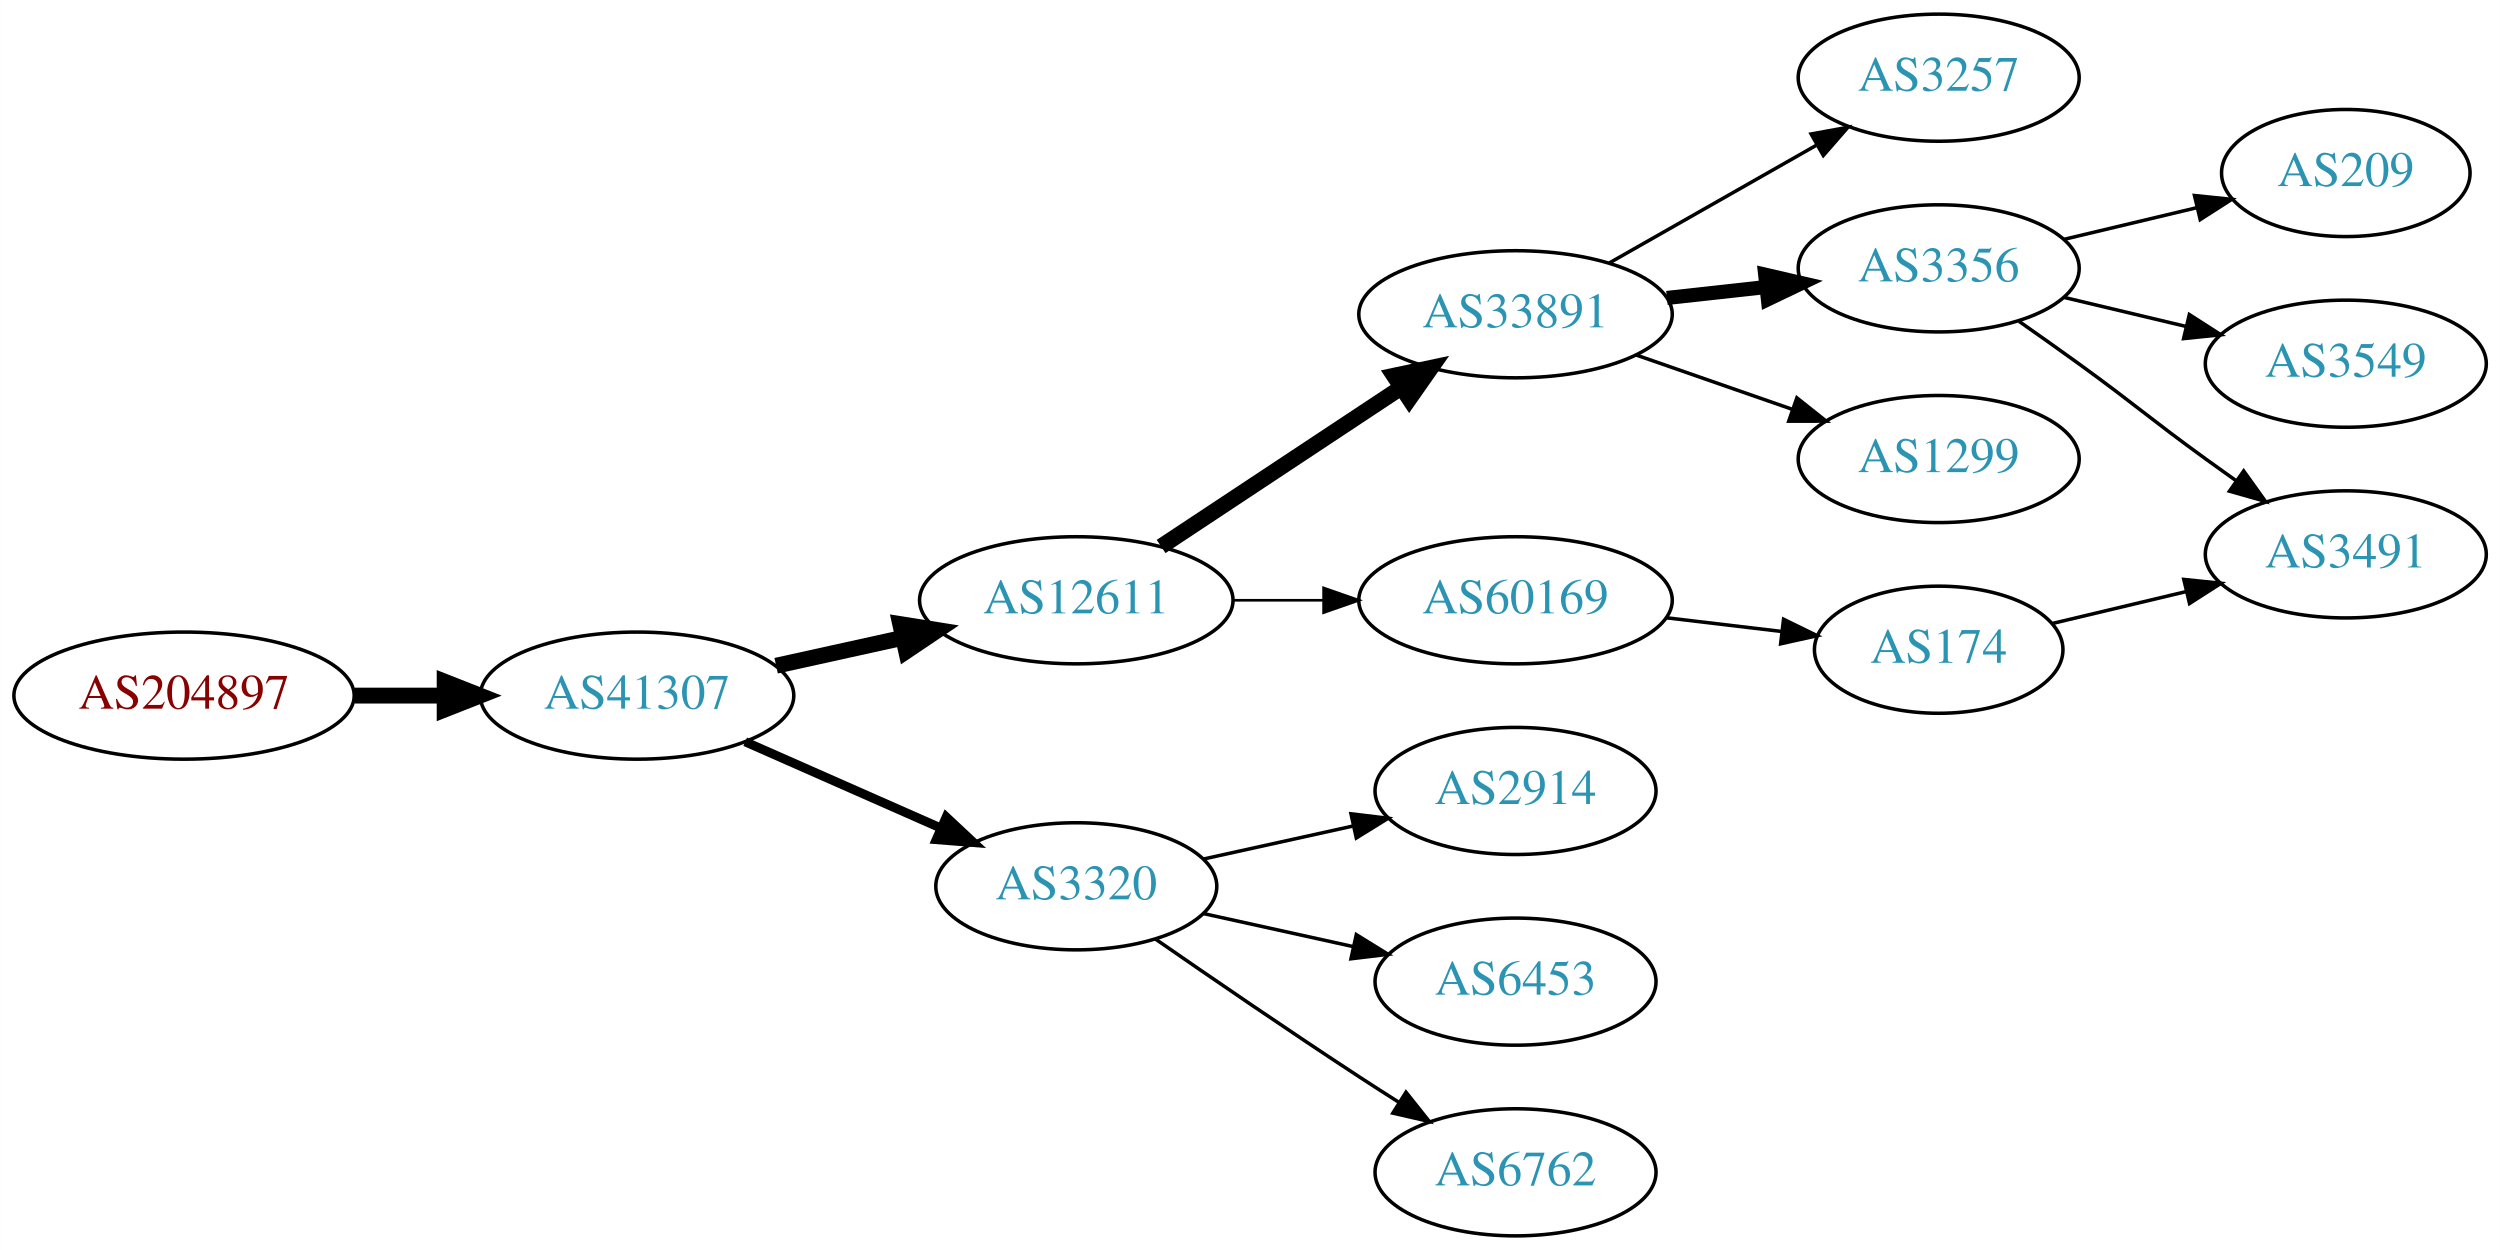
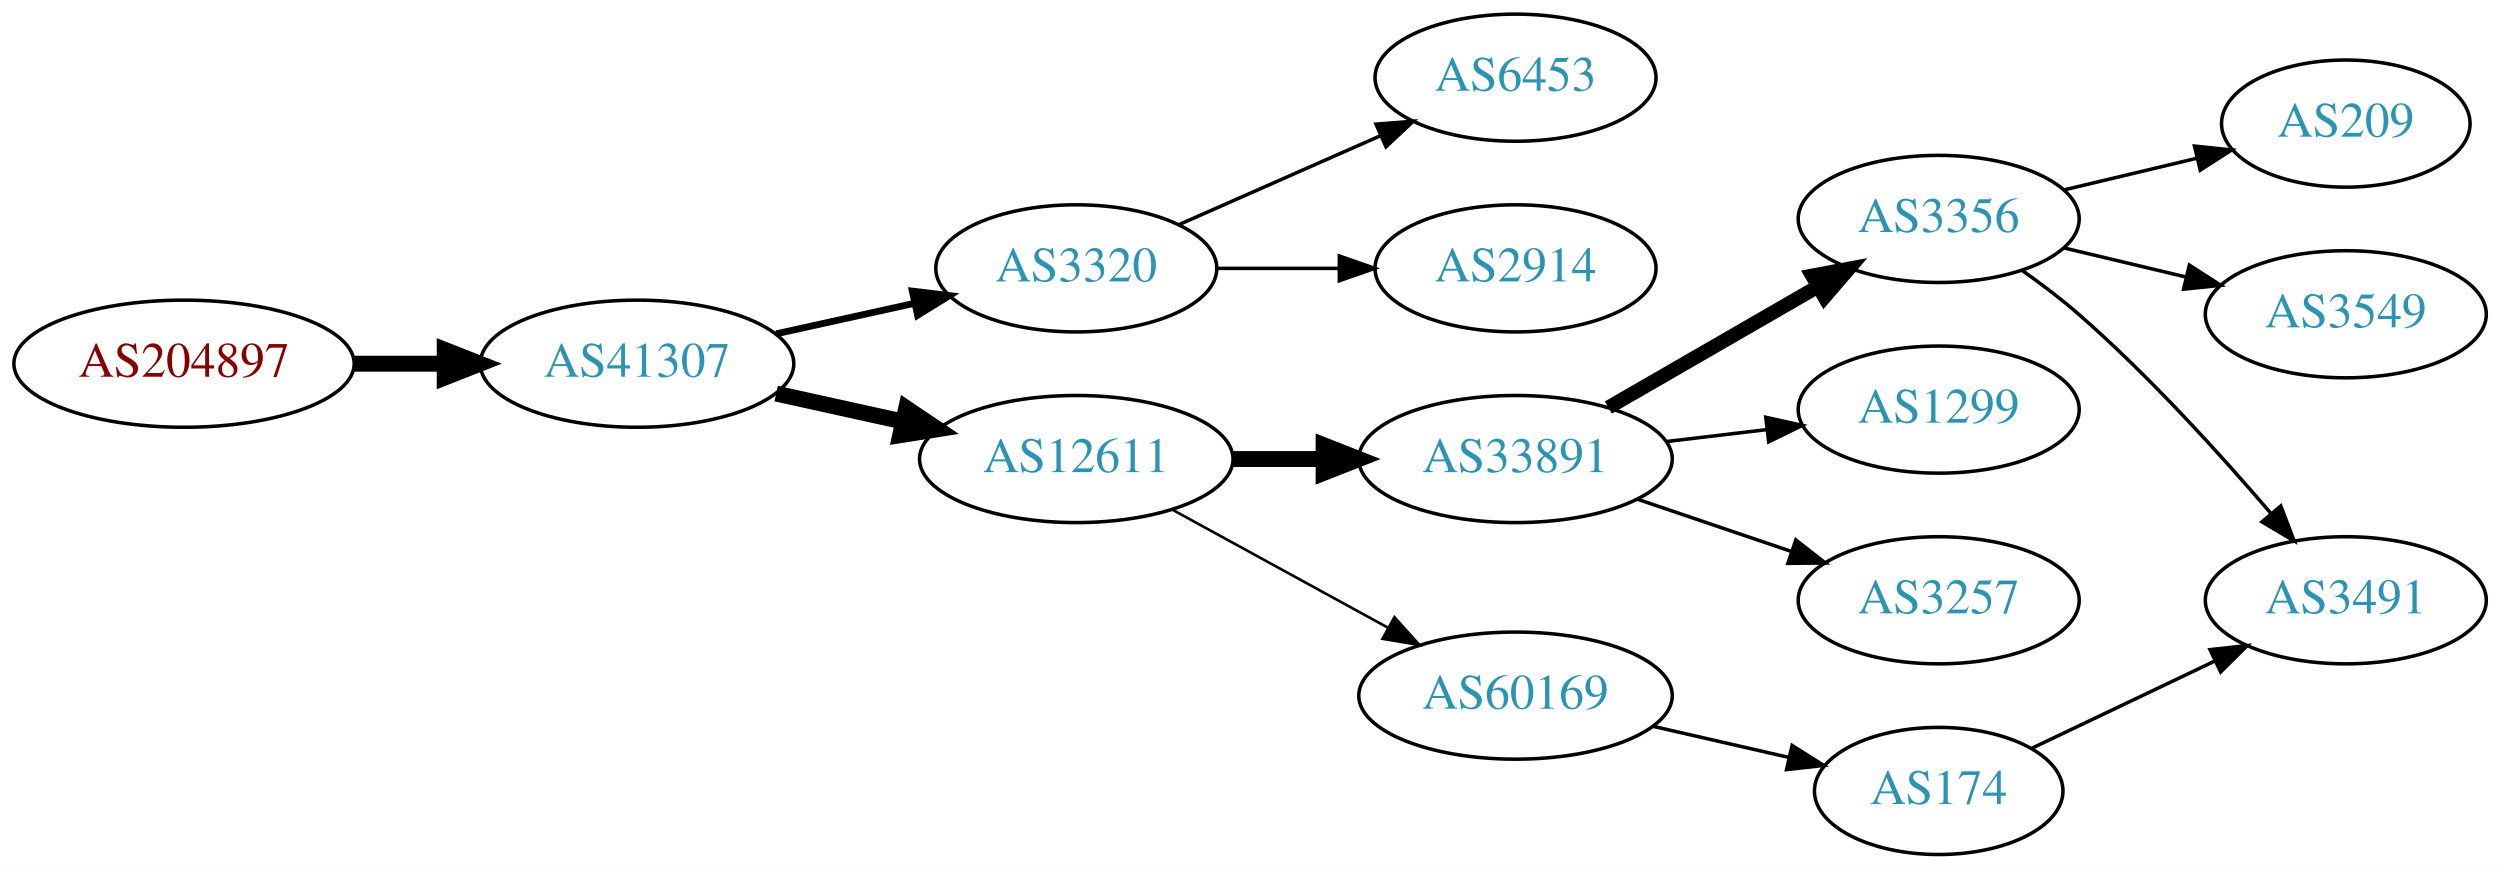
- <svg xmlns="http://www.w3.org/2000/svg" xmlns:xlink="http://www.w3.org/1999/xlink" width="708pt" height="354pt" viewBox="0.00 0.00 707.95 354.00">
-   <g id="graph0" class="graph" transform="scale(1 1) rotate(0) translate(4 350)">
-     <polygon fill="white" stroke="none" points="-4,4 -4,-350 703.954,-350 703.954,4 -4,4" />
+ <svg xmlns="http://www.w3.org/2000/svg" xmlns:xlink="http://www.w3.org/1999/xlink" width="708pt" height="246pt" viewBox="0.00 0.00 707.95 246.00">
+   <g id="graph0" class="graph" transform="scale(1 1) rotate(0) translate(4 242)">
+     <polygon fill="white" stroke="none" points="-4,4 -4,-242 703.954,-242 703.954,4 -4,4" />
    <g id="node1" class="node">
      <g id="a_node1">
        <a xlink:href="/asn/204897" xlink:title="AS204897 ~ Franz Alois Schiebler [AT]">
-           <ellipse fill="#ffffff" stroke="black" cx="48.096" cy="-153" rx="48.192" ry="18" />
-           <text text-anchor="middle" x="48.096" y="-149.3" font-family="Times,serif" font-size="14.00" fill="#880000">AS204897</text>
+           <ellipse fill="#ffffff" stroke="black" cx="48.096" cy="-139" rx="48.192" ry="18" />
+           <text text-anchor="middle" x="48.096" y="-135.3" font-family="Times,serif" font-size="14.00" fill="#880000">AS204897</text>
        </a>
      </g>
    </g>
    <g id="node2" class="node">
      <g id="a_node2">
        <a xlink:href="/asn/41307" xlink:title="AS41307 ~ Telepark Passau GmbH [DE]">
-           <ellipse fill="#ffffff" stroke="black" cx="176.388" cy="-153" rx="44.393" ry="18" />
-           <text text-anchor="middle" x="176.388" y="-149.3" font-family="Times,serif" font-size="14.00" fill="#2c94b3">AS41307</text>
+           <ellipse fill="#ffffff" stroke="black" cx="176.388" cy="-139" rx="44.393" ry="18" />
+           <text text-anchor="middle" x="176.388" y="-135.3" font-family="Times,serif" font-size="14.00" fill="#2c94b3">AS41307</text>
        </a>
      </g>
    </g>
    <g id="edge1" class="edge">
-       <path fill="none" stroke="black" stroke-width="4.5" d="M96.481,-153C104.742,-153 113.386,-153 121.799,-153" />
-       <polygon fill="black" stroke="black" stroke-width="4.5" points="121.904,-156.938 131.904,-153 121.904,-149.063 121.904,-156.938" />
+       <path fill="none" stroke="black" stroke-width="4.5" d="M96.481,-139C104.742,-139 113.386,-139 121.799,-139" />
+       <polygon fill="black" stroke="black" stroke-width="4.5" points="121.904,-142.938 131.904,-139 121.904,-135.063 121.904,-142.938" />
    </g>
    <g id="node3" class="node">
      <g id="a_node3">
-         <a xlink:href="/asn/12611" xlink:title="AS12611 ~ RKOM [DE]">
-           <ellipse fill="#ffffff" stroke="black" cx="300.78" cy="-180" rx="44.393" ry="18" />
-           <text text-anchor="middle" x="300.78" y="-176.3" font-family="Times,serif" font-size="14.00" fill="#2c94b3">AS12611</text>
+         <a xlink:href="/asn/3320" xlink:title="AS3320 ~ DTAG [DE]">
+           <ellipse fill="#ffffff" stroke="black" cx="300.78" cy="-166" rx="39.794" ry="18" />
+           <text text-anchor="middle" x="300.78" y="-162.3" font-family="Times,serif" font-size="14.00" fill="#2c94b3">AS3320</text>
        </a>
      </g>
    </g>
    <g id="edge2" class="edge">
-       <path fill="none" stroke="black" stroke-width="4.5" d="M215.777,-161.469C227.169,-163.982 239.792,-166.767 251.716,-169.397" />
-       <polygon fill="black" stroke="black" stroke-width="4.5" points="250.913,-173.252 261.526,-171.561 252.609,-165.562 250.913,-173.252" />
+       <path fill="none" stroke="black" stroke-width="1.929" d="M215.777,-147.469C228.168,-150.202 242.015,-153.257 254.836,-156.085" />
+       <polygon fill="black" stroke="black" stroke-width="1.929" points="254.331,-159.558 264.85,-158.295 255.839,-152.722 254.331,-159.558" />
    </g>
    <g id="node4" class="node">
      <g id="a_node4">
-         <a xlink:href="/asn/3320" xlink:title="AS3320 ~ DTAG [DE]">
-           <ellipse fill="#ffffff" stroke="black" cx="300.78" cy="-99" rx="39.794" ry="18" />
-           <text text-anchor="middle" x="300.78" y="-95.3" font-family="Times,serif" font-size="14.00" fill="#2c94b3">AS3320</text>
+         <a xlink:href="/asn/12611" xlink:title="AS12611 ~ RKOM [DE]">
+           <ellipse fill="#ffffff" stroke="black" cx="300.78" cy="-112" rx="44.393" ry="18" />
+           <text text-anchor="middle" x="300.78" y="-108.3" font-family="Times,serif" font-size="14.00" fill="#2c94b3">AS12611</text>
        </a>
      </g>
    </g>
    <g id="edge3" class="edge">
-       <path fill="none" stroke="black" stroke-width="2.571" d="M207.015,-139.928C223.61,-132.607 244.469,-123.403 262.203,-115.579" />
-       <polygon fill="black" stroke="black" stroke-width="2.571" points="263.95,-118.634 271.686,-111.395 261.124,-112.23 263.95,-118.634" />
+       <path fill="none" stroke="black" stroke-width="4.5" d="M215.777,-130.531C227.169,-128.018 239.792,-125.233 251.716,-122.603" />
+       <polygon fill="black" stroke="black" stroke-width="4.5" points="252.609,-126.438 261.526,-120.439 250.913,-118.748 252.609,-126.438" />
+     </g>
+     <g id="node13" class="node">
+       <g id="a_node13">
+         <a xlink:href="/asn/6453" xlink:title="AS6453 ~ TATA COMMUNICATIONS (AMERICA) INC [US]">
+           <ellipse fill="#ffffff" stroke="black" cx="425.172" cy="-220" rx="39.794" ry="18" />
+           <text text-anchor="middle" x="425.172" y="-216.3" font-family="Times,serif" font-size="14.00" fill="#2c94b3">AS6453</text>
+         </a>
+       </g>
+     </g>
+     <g id="edge12" class="edge">
+       <path fill="none" stroke="black" d="M329.859,-178.389C346.807,-185.866 368.604,-195.483 386.974,-203.588" />
+       <polygon fill="black" stroke="black" points="385.661,-206.834 396.223,-207.669 388.487,-200.43 385.661,-206.834" />
+     </g>
+     <g id="node14" class="node">
+       <g id="a_node14">
+         <a xlink:href="/asn/2914" xlink:title="AS2914 ~ NTT America, Inc. [US]">
+           <ellipse fill="#ffffff" stroke="black" cx="425.172" cy="-166" rx="39.794" ry="18" />
+           <text text-anchor="middle" x="425.172" y="-162.3" font-family="Times,serif" font-size="14.00" fill="#2c94b3">AS2914</text>
+         </a>
+       </g>
+     </g>
+     <g id="edge13" class="edge">
+       <path fill="none" stroke="black" d="M340.505,-166C351.444,-166 363.494,-166 374.961,-166" />
+       <polygon fill="black" stroke="black" points="375.278,-169.5 385.278,-166 375.278,-162.5 375.278,-169.5" />
    </g>
    <g id="node5" class="node">
      <g id="a_node5">
        <a xlink:href="/asn/33891" xlink:title="AS33891 ~ CORE-BACKBONE GMBH GLOBAL NETWORK [DE]">
-           <ellipse fill="#ffffff" stroke="black" cx="425.172" cy="-261" rx="44.393" ry="18" />
-           <text text-anchor="middle" x="425.172" y="-257.3" font-family="Times,serif" font-size="14.00" fill="#2c94b3">AS33891</text>
+           <ellipse fill="#ffffff" stroke="black" cx="425.172" cy="-112" rx="44.393" ry="18" />
+           <text text-anchor="middle" x="425.172" y="-108.3" font-family="Times,serif" font-size="14.00" fill="#2c94b3">AS33891</text>
        </a>
      </g>
    </g>
    <g id="edge4" class="edge">
-       <path fill="none" stroke="black" stroke-width="4.5" d="M324.801,-195.235C344.033,-207.963 371.64,-226.234 392.877,-240.289" />
-       <polygon fill="black" stroke="black" stroke-width="4.5" points="390.742,-243.597 401.254,-245.833 395.088,-237.03 390.742,-243.597" />
+       <path fill="none" stroke="black" stroke-width="4.5" d="M345.275,-112C353.482,-112 362.153,-112 370.625,-112" />
+       <polygon fill="black" stroke="black" stroke-width="4.5" points="370.816,-115.938 380.816,-112 370.816,-108.063 370.816,-115.938" />
    </g>
    <g id="node6" class="node">
      <g id="a_node6">
        <a xlink:href="/asn/60169" xlink:title="AS60169 ~ GFIT-AS [DE]">
-           <ellipse fill="#ffffff" stroke="black" cx="425.172" cy="-180" rx="44.393" ry="18" />
-           <text text-anchor="middle" x="425.172" y="-176.3" font-family="Times,serif" font-size="14.00" fill="#2c94b3">AS60169</text>
+           <ellipse fill="#ffffff" stroke="black" cx="425.172" cy="-45" rx="44.393" ry="18" />
+           <text text-anchor="middle" x="425.172" y="-41.3" font-family="Times,serif" font-size="14.00" fill="#2c94b3">AS60169</text>
        </a>
      </g>
    </g>
    <g id="edge5" class="edge">
-       <path fill="none" stroke="black" stroke-width="0.75" d="M345.275,-180C353.482,-180 362.153,-180 370.625,-180" />
-       <polygon fill="black" stroke="black" stroke-width="0.75" points="370.816,-183.5 380.816,-180 370.816,-176.5 370.816,-183.5" />
+       <path fill="none" stroke="black" stroke-width="0.75" d="M328.036,-97.627C345.863,-87.868 369.64,-74.852 389.086,-64.207" />
+       <polygon fill="black" stroke="black" stroke-width="0.75" points="390.868,-67.221 397.959,-59.349 387.507,-61.081 390.868,-67.221" />
    </g>
-     <g id="node13" class="node">
-       <g id="a_node13">
-         <a xlink:href="/asn/2914" xlink:title="AS2914 ~ NTT America, Inc. [US]">
-           <ellipse fill="#ffffff" stroke="black" cx="425.172" cy="-126" rx="39.794" ry="18" />
-           <text text-anchor="middle" x="425.172" y="-122.3" font-family="Times,serif" font-size="14.00" fill="#2c94b3">AS2914</text>
+     <g id="node7" class="node">
+       <g id="a_node7">
+         <a xlink:href="/asn/3356" xlink:title="AS3356 ~ Level 3 Parent, LLC [US]">
+           <ellipse fill="#ffffff" stroke="black" cx="545.014" cy="-180" rx="39.794" ry="18" />
+           <text text-anchor="middle" x="545.014" y="-176.3" font-family="Times,serif" font-size="14.00" fill="#2c94b3">AS3356</text>
        </a>
      </g>
    </g>
-     <g id="edge12" class="edge">
-       <path fill="none" stroke="black" d="M336.852,-106.737C350.04,-109.646 365.219,-112.995 379.185,-116.076" />
-       <polygon fill="black" stroke="black" points="378.575,-119.525 389.094,-118.262 380.083,-112.69 378.575,-119.525" />
+     <g id="edge6" class="edge">
+       <path fill="none" stroke="black" stroke-width="4" d="M451.452,-126.588C468.771,-136.582 491.923,-149.941 510.739,-160.799" />
+       <polygon fill="black" stroke="black" stroke-width="4" points="509.172,-163.935 519.583,-165.902 512.671,-157.872 509.172,-163.935" />
    </g>
-     <g id="node14" class="node">
-       <g id="a_node14">
-         <a xlink:href="/asn/6453" xlink:title="AS6453 ~ TATA COMMUNICATIONS (AMERICA) INC [US]">
-           <ellipse fill="#ffffff" stroke="black" cx="425.172" cy="-72" rx="39.794" ry="18" />
-           <text text-anchor="middle" x="425.172" y="-68.3" font-family="Times,serif" font-size="14.00" fill="#2c94b3">AS6453</text>
+     <g id="node8" class="node">
+       <g id="a_node8">
+         <a xlink:href="/asn/1299" xlink:title="AS1299 ~ Telia Carrier [EU]">
+           <ellipse fill="#ffffff" stroke="black" cx="545.014" cy="-126" rx="39.794" ry="18" />
+           <text text-anchor="middle" x="545.014" y="-122.3" font-family="Times,serif" font-size="14.00" fill="#2c94b3">AS1299</text>
        </a>
      </g>
    </g>
-     <g id="edge13" class="edge">
-       <path fill="none" stroke="black" d="M336.852,-91.263C350.04,-88.354 365.219,-85.005 379.185,-81.924" />
-       <polygon fill="black" stroke="black" points="380.083,-85.31 389.094,-79.738 378.575,-78.475 380.083,-85.31" />
+     <g id="edge7" class="edge">
+       <path fill="none" stroke="black" d="M467.719,-116.936C476.965,-118.034 486.838,-119.207 496.309,-120.332" />
+       <polygon fill="black" stroke="black" points="496.037,-123.825 506.38,-121.529 496.863,-116.874 496.037,-123.825" />
+     </g>
+     <g id="node9" class="node">
+       <g id="a_node9">
+         <a xlink:href="/asn/3257" xlink:title="AS3257 ~ GTT [DE]">
+           <ellipse fill="#ffffff" stroke="black" cx="545.014" cy="-72" rx="39.794" ry="18" />
+           <text text-anchor="middle" x="545.014" y="-68.3" font-family="Times,serif" font-size="14.00" fill="#2c94b3">AS3257</text>
+         </a>
+       </g>
+     </g>
+     <g id="edge8" class="edge">
+       <path fill="none" stroke="black" d="M459.626,-100.645C473.226,-96.028 489.069,-90.651 503.33,-85.81" />
+       <polygon fill="black" stroke="black" points="504.559,-89.089 512.903,-82.56 502.309,-82.46 504.559,-89.089" />
    </g>
    <g id="node15" class="node">
      <g id="a_node15">
-         <a xlink:href="/asn/6762" xlink:title="AS6762 ~ TELECOM ITALIA SPARKLE S.p.A. [IT]">
-           <ellipse fill="#ffffff" stroke="black" cx="425.172" cy="-18" rx="39.794" ry="18" />
-           <text text-anchor="middle" x="425.172" y="-14.3" font-family="Times,serif" font-size="14.00" fill="#2c94b3">AS6762</text>
+         <a xlink:href="/asn/174" xlink:title="AS174 ~ Cogent Communications [US]">
+           <ellipse fill="#ffffff" stroke="black" cx="545.014" cy="-18" rx="35.194" ry="18" />
+           <text text-anchor="middle" x="545.014" y="-14.3" font-family="Times,serif" font-size="14.00" fill="#2c94b3">AS174</text>
        </a>
      </g>
    </g>
    <g id="edge14" class="edge">
-       <path fill="none" stroke="black" d="M323.137,-84.099C338.988,-73.123 361.191,-57.921 380.976,-45 384.558,-42.661 388.328,-40.241 392.089,-37.856" />
-       <polygon fill="black" stroke="black" points="394.151,-40.693 400.749,-32.404 390.422,-34.769 394.151,-40.693" />
-     </g>
-     <g id="node7" class="node">
-       <g id="a_node7">
-         <a xlink:href="/asn/3257" xlink:title="AS3257 ~ GTT [DE]">
-           <ellipse fill="#ffffff" stroke="black" cx="545.014" cy="-328" rx="39.794" ry="18" />
-           <text text-anchor="middle" x="545.014" y="-324.3" font-family="Times,serif" font-size="14.00" fill="#2c94b3">AS3257</text>
-         </a>
-       </g>
-     </g>
-     <g id="edge6" class="edge">
-       <path fill="none" stroke="black" d="M451.742,-275.538C468.961,-285.328 491.847,-298.34 510.518,-308.955" />
-       <polygon fill="black" stroke="black" points="508.879,-312.05 519.302,-313.95 512.339,-305.964 508.879,-312.05" />
-     </g>
-     <g id="node8" class="node">
-       <g id="a_node8">
-         <a xlink:href="/asn/3356" xlink:title="AS3356 ~ Level 3 Parent, LLC [US]">
-           <ellipse fill="#ffffff" stroke="black" cx="545.014" cy="-274" rx="39.794" ry="18" />
-           <text text-anchor="middle" x="545.014" y="-270.3" font-family="Times,serif" font-size="14.00" fill="#2c94b3">AS3356</text>
-         </a>
-       </g>
-     </g>
-     <g id="edge7" class="edge">
-       <path fill="none" stroke="black" stroke-width="4" d="M468.051,-265.62C477.087,-266.617 486.708,-267.678 495.96,-268.699" />
-       <polygon fill="black" stroke="black" stroke-width="4" points="495.873,-272.21 506.196,-269.828 496.64,-265.253 495.873,-272.21" />
-     </g>
-     <g id="node9" class="node">
-       <g id="a_node9">
-         <a xlink:href="/asn/1299" xlink:title="AS1299 ~ Telia Carrier [EU]">
-           <ellipse fill="#ffffff" stroke="black" cx="545.014" cy="-220" rx="39.794" ry="18" />
-           <text text-anchor="middle" x="545.014" y="-216.3" font-family="Times,serif" font-size="14.00" fill="#2c94b3">AS1299</text>
-         </a>
-       </g>
-     </g>
-     <g id="edge8" class="edge">
-       <path fill="none" stroke="black" d="M459.311,-249.47C473.028,-244.698 489.068,-239.117 503.477,-234.104" />
-       <polygon fill="black" stroke="black" points="504.85,-237.332 513.144,-230.74 502.549,-230.721 504.85,-237.332" />
-     </g>
-     <g id="node16" class="node">
-       <g id="a_node16">
-         <a xlink:href="/asn/174" xlink:title="AS174 ~ Cogent Communications [US]">
-           <ellipse fill="#ffffff" stroke="black" cx="545.014" cy="-166" rx="35.194" ry="18" />
-           <text text-anchor="middle" x="545.014" y="-162.3" font-family="Times,serif" font-size="14.00" fill="#2c94b3">AS174</text>
-         </a>
-       </g>
-     </g>
-     <g id="edge15" class="edge">
-       <path fill="none" stroke="black" d="M467.719,-175.064C478.365,-173.799 489.841,-172.436 500.58,-171.16" />
-       <polygon fill="black" stroke="black" points="501.08,-174.625 510.598,-169.97 500.254,-167.674 501.08,-174.625" />
+       <path fill="none" stroke="black" d="M464.107,-36.308C476.424,-33.486 490.148,-30.342 502.699,-27.466" />
+       <polygon fill="black" stroke="black" points="503.498,-30.874 512.464,-25.229 501.935,-24.051 503.498,-30.874" />
    </g>
    <g id="node10" class="node">
      <g id="a_node10">
        <a xlink:href="/asn/3491" xlink:title="AS3491 ~ PCCW Global, Inc. [US]">
-           <ellipse fill="#ffffff" stroke="black" cx="660.307" cy="-193" rx="39.794" ry="18" />
-           <text text-anchor="middle" x="660.307" y="-189.3" font-family="Times,serif" font-size="14.00" fill="#2c94b3">AS3491</text>
+           <ellipse fill="#ffffff" stroke="black" cx="660.307" cy="-72" rx="39.794" ry="18" />
+           <text text-anchor="middle" x="660.307" y="-68.3" font-family="Times,serif" font-size="14.00" fill="#2c94b3">AS3491</text>
        </a>
      </g>
    </g>
    <g id="edge9" class="edge">
-       <path fill="none" stroke="black" d="M567.771,-258.991C573.306,-255.121 579.225,-250.936 584.661,-247 600.861,-235.271 604.461,-231.729 620.661,-220 623.464,-217.971 626.395,-215.875 629.336,-213.79" />
-       <polygon fill="black" stroke="black" points="631.387,-216.627 637.55,-208.009 627.358,-210.903 631.387,-216.627" />
+       <path fill="none" stroke="black" d="M568.705,-165.37C574.106,-161.56 579.73,-157.308 584.661,-153 604.588,-135.593 624.779,-113.342 639.129,-96.567" />
+       <polygon fill="black" stroke="black" points="641.897,-98.714 645.677,-88.817 636.55,-94.196 641.897,-98.714" />
    </g>
    <g id="node11" class="node">
      <g id="a_node11">
        <a xlink:href="/asn/209" xlink:title="AS209 ~ CenturyLink Communications, LLC [US]">
-           <ellipse fill="#ffffff" stroke="black" cx="660.307" cy="-301" rx="35.194" ry="18" />
-           <text text-anchor="middle" x="660.307" y="-297.3" font-family="Times,serif" font-size="14.00" fill="#2c94b3">AS209</text>
+           <ellipse fill="#ffffff" stroke="black" cx="660.307" cy="-207" rx="35.194" ry="18" />
+           <text text-anchor="middle" x="660.307" y="-203.3" font-family="Times,serif" font-size="14.00" fill="#2c94b3">AS209</text>
        </a>
      </g>
    </g>
    <g id="edge10" class="edge">
-       <path fill="none" stroke="black" d="M580.622,-282.248C592.416,-285.058 605.721,-288.229 617.988,-291.153" />
-       <polygon fill="black" stroke="black" points="617.454,-294.624 627.993,-293.537 619.077,-287.814 617.454,-294.624" />
+       <path fill="none" stroke="black" d="M580.622,-188.248C592.416,-191.058 605.721,-194.229 617.988,-197.153" />
+       <polygon fill="black" stroke="black" points="617.454,-200.624 627.993,-199.537 619.077,-193.814 617.454,-200.624" />
    </g>
    <g id="node12" class="node">
      <g id="a_node12">
        <a xlink:href="/asn/3549" xlink:title="AS3549 ~ Level 3 Parent, LLC [US]">
-           <ellipse fill="#ffffff" stroke="black" cx="660.307" cy="-247" rx="39.794" ry="18" />
-           <text text-anchor="middle" x="660.307" y="-243.3" font-family="Times,serif" font-size="14.00" fill="#2c94b3">AS3549</text>
+           <ellipse fill="#ffffff" stroke="black" cx="660.307" cy="-153" rx="39.794" ry="18" />
+           <text text-anchor="middle" x="660.307" y="-149.3" font-family="Times,serif" font-size="14.00" fill="#2c94b3">AS3549</text>
        </a>
      </g>
    </g>
    <g id="edge11" class="edge">
-       <path fill="none" stroke="black" d="M580.622,-265.752C591.493,-263.162 603.647,-260.265 615.09,-257.538" />
-       <polygon fill="black" stroke="black" points="615.996,-260.92 624.912,-255.197 614.373,-254.111 615.996,-260.92" />
+       <path fill="none" stroke="black" d="M580.622,-171.752C591.493,-169.162 603.647,-166.265 615.09,-163.538" />
+       <polygon fill="black" stroke="black" points="615.996,-166.92 624.912,-161.197 614.373,-160.111 615.996,-166.92" />
    </g>
-     <g id="edge16" class="edge">
-       <path fill="none" stroke="black" d="M577.272,-173.449C588.952,-176.233 602.447,-179.449 615.077,-182.459" />
-       <polygon fill="black" stroke="black" points="614.43,-185.903 624.969,-184.816 616.052,-179.093 614.43,-185.903" />
+     <g id="edge15" class="edge">
+       <path fill="none" stroke="black" d="M571.44,-30.119C586.742,-37.413 606.466,-46.813 623.348,-54.86" />
+       <polygon fill="black" stroke="black" points="621.855,-58.026 632.388,-59.169 624.867,-51.707 621.855,-58.026" />
    </g>
  </g>
</svg>
